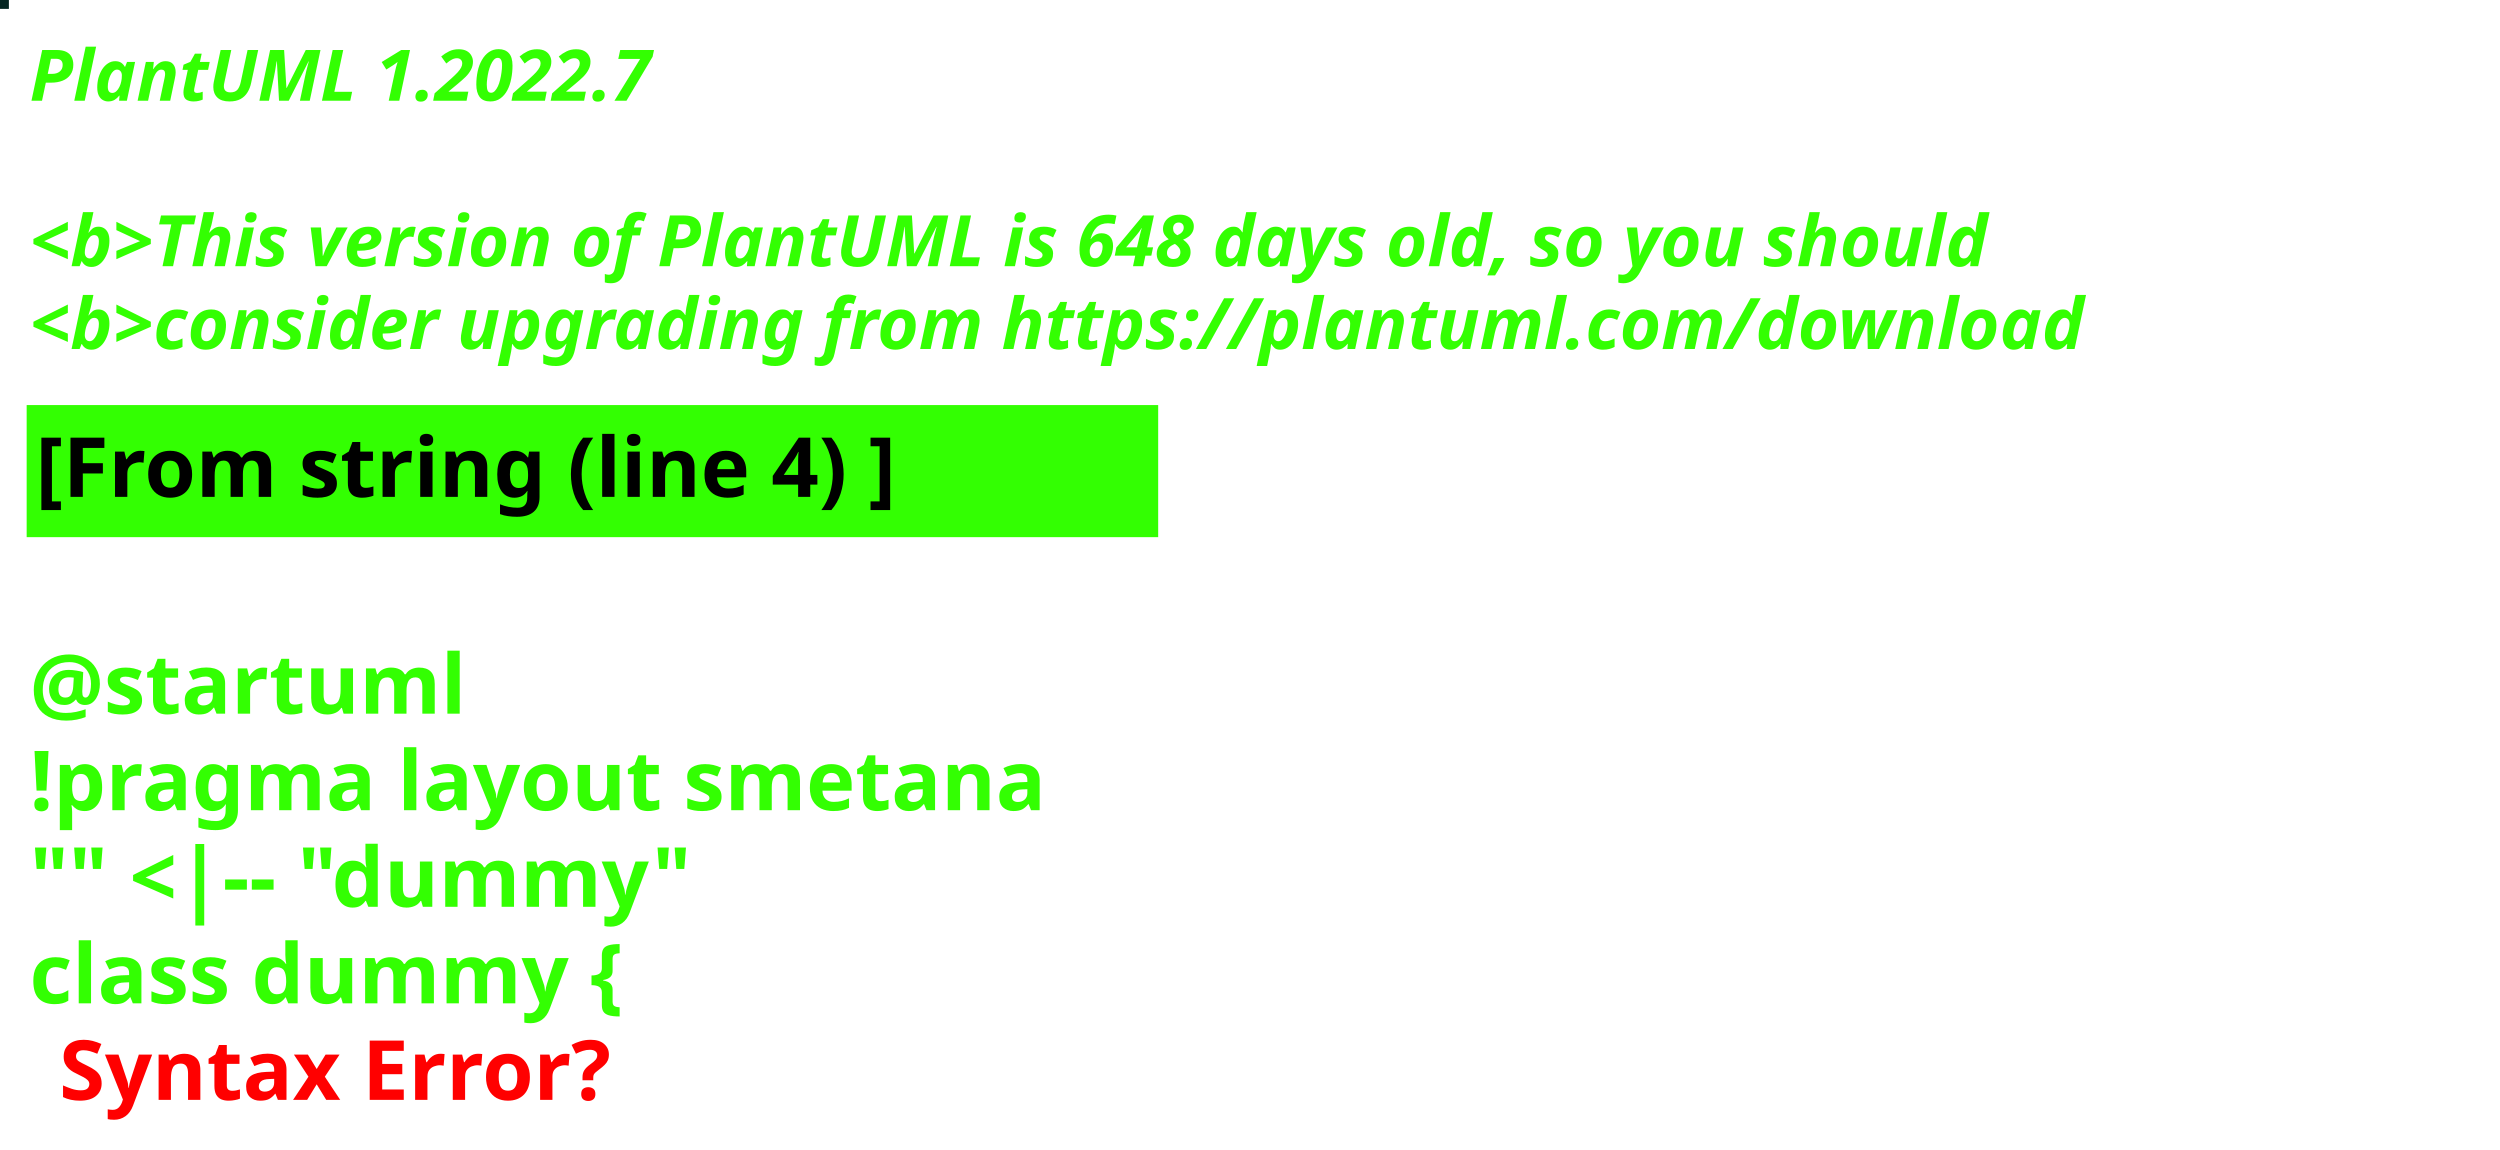
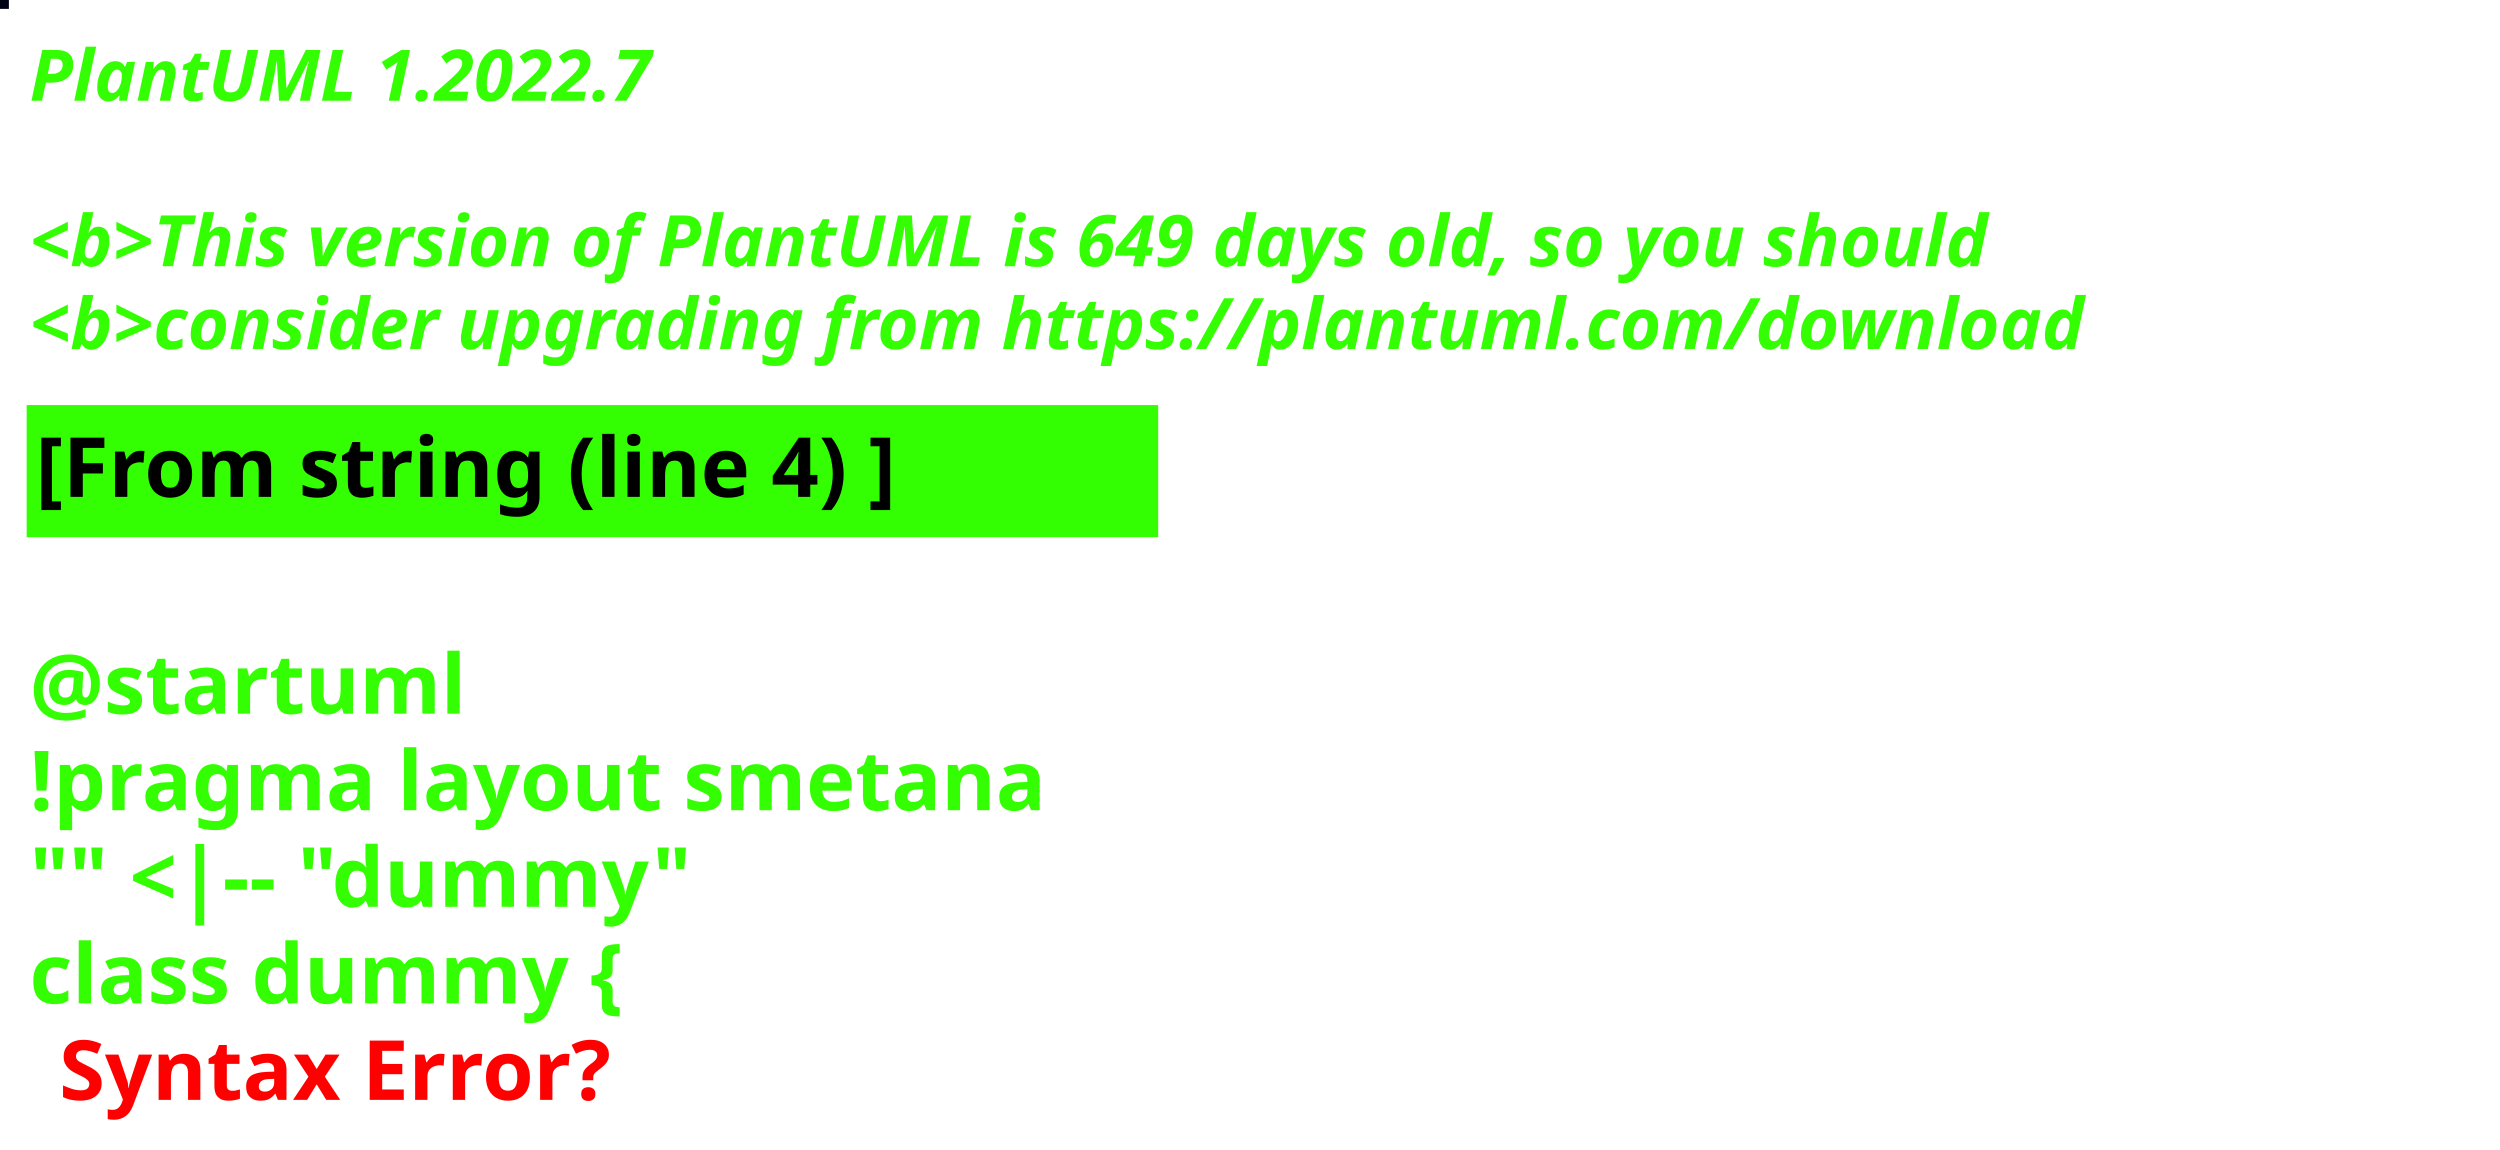
<svg xmlns="http://www.w3.org/2000/svg" contentStyleType="text/css" height="194px" preserveAspectRatio="none" style="width:422px;height:194px;background:#000000;" version="1.1" viewBox="0 0 422 194" width="422px" zoomAndPan="magnify">
  <defs />
  <g>
-     <rect fill="#042521" height="1" style="stroke:#042521;stroke-width:1.0;" width="1" x="0" y="0" />
+     <rect fill="#000313" height="1" style="stroke:#000313;stroke-width:1.0;" width="1" x="0" y="0" />
    <text fill="#33FF02" font-family="sans-serif" font-size="12" font-style="italic" font-weight="bold" lengthAdjust="spacing" textLength="127" x="5" y="17">PlantUML 1.2022.7</text>
    <text fill="#33FF02" font-family="sans-serif" font-size="12" font-style="italic" font-weight="bold" lengthAdjust="spacing" textLength="4" x="5" y="30.969"> </text>
-     <text fill="#33FF02" font-family="sans-serif" font-size="12" font-style="italic" font-weight="bold" lengthAdjust="spacing" textLength="399" x="5" y="44.938">&lt;b&gt;This version of PlantUML is 648 days old, so you should</text>
+     <text fill="#33FF02" font-family="sans-serif" font-size="12" font-style="italic" font-weight="bold" lengthAdjust="spacing" textLength="399" x="5" y="44.938">&lt;b&gt;This version of PlantUML is 649 days old, so you should</text>
    <text fill="#33FF02" font-family="sans-serif" font-size="12" font-style="italic" font-weight="bold" lengthAdjust="spacing" textLength="408" x="5" y="58.906">&lt;b&gt;consider upgrading from https://plantuml.com/download</text>
    <rect fill="#33FF02" height="21.297" style="stroke:#33FF02;stroke-width:1.0;" width="190" x="5" y="68.875" />
    <text fill="#000000" font-family="sans-serif" font-size="14" font-weight="bold" lengthAdjust="spacing" textLength="168" x="6" y="83.875">[From string (line 4) ]</text>
    <text fill="#33FF02" font-family="sans-serif" font-size="14" font-weight="bold" lengthAdjust="spacing" textLength="5" x="5" y="104.172"> </text>
    <text fill="#33FF02" font-family="sans-serif" font-size="14" font-weight="bold" lengthAdjust="spacing" textLength="79" x="5" y="120.469">@startuml</text>
    <text fill="#33FF02" font-family="sans-serif" font-size="14" font-weight="bold" lengthAdjust="spacing" textLength="190" x="5" y="136.766">!pragma layout smetana</text>
    <text fill="#33FF02" font-family="sans-serif" font-size="14" font-weight="bold" lengthAdjust="spacing" textLength="124" x="5" y="153.062">"" &lt;|-- "dummy"</text>
    <text fill="#33FF02" font-family="sans-serif" font-size="14" font-weight="bold" lengthAdjust="spacing" text-decoration="wavy underline" textLength="117" x="5" y="169.359">class dummy {</text>
    <text fill="#FF0000" font-family="sans-serif" font-size="14" font-weight="bold" lengthAdjust="spacing" textLength="106" x="10" y="185.656">Syntax Error?</text>
  </g>
</svg>
